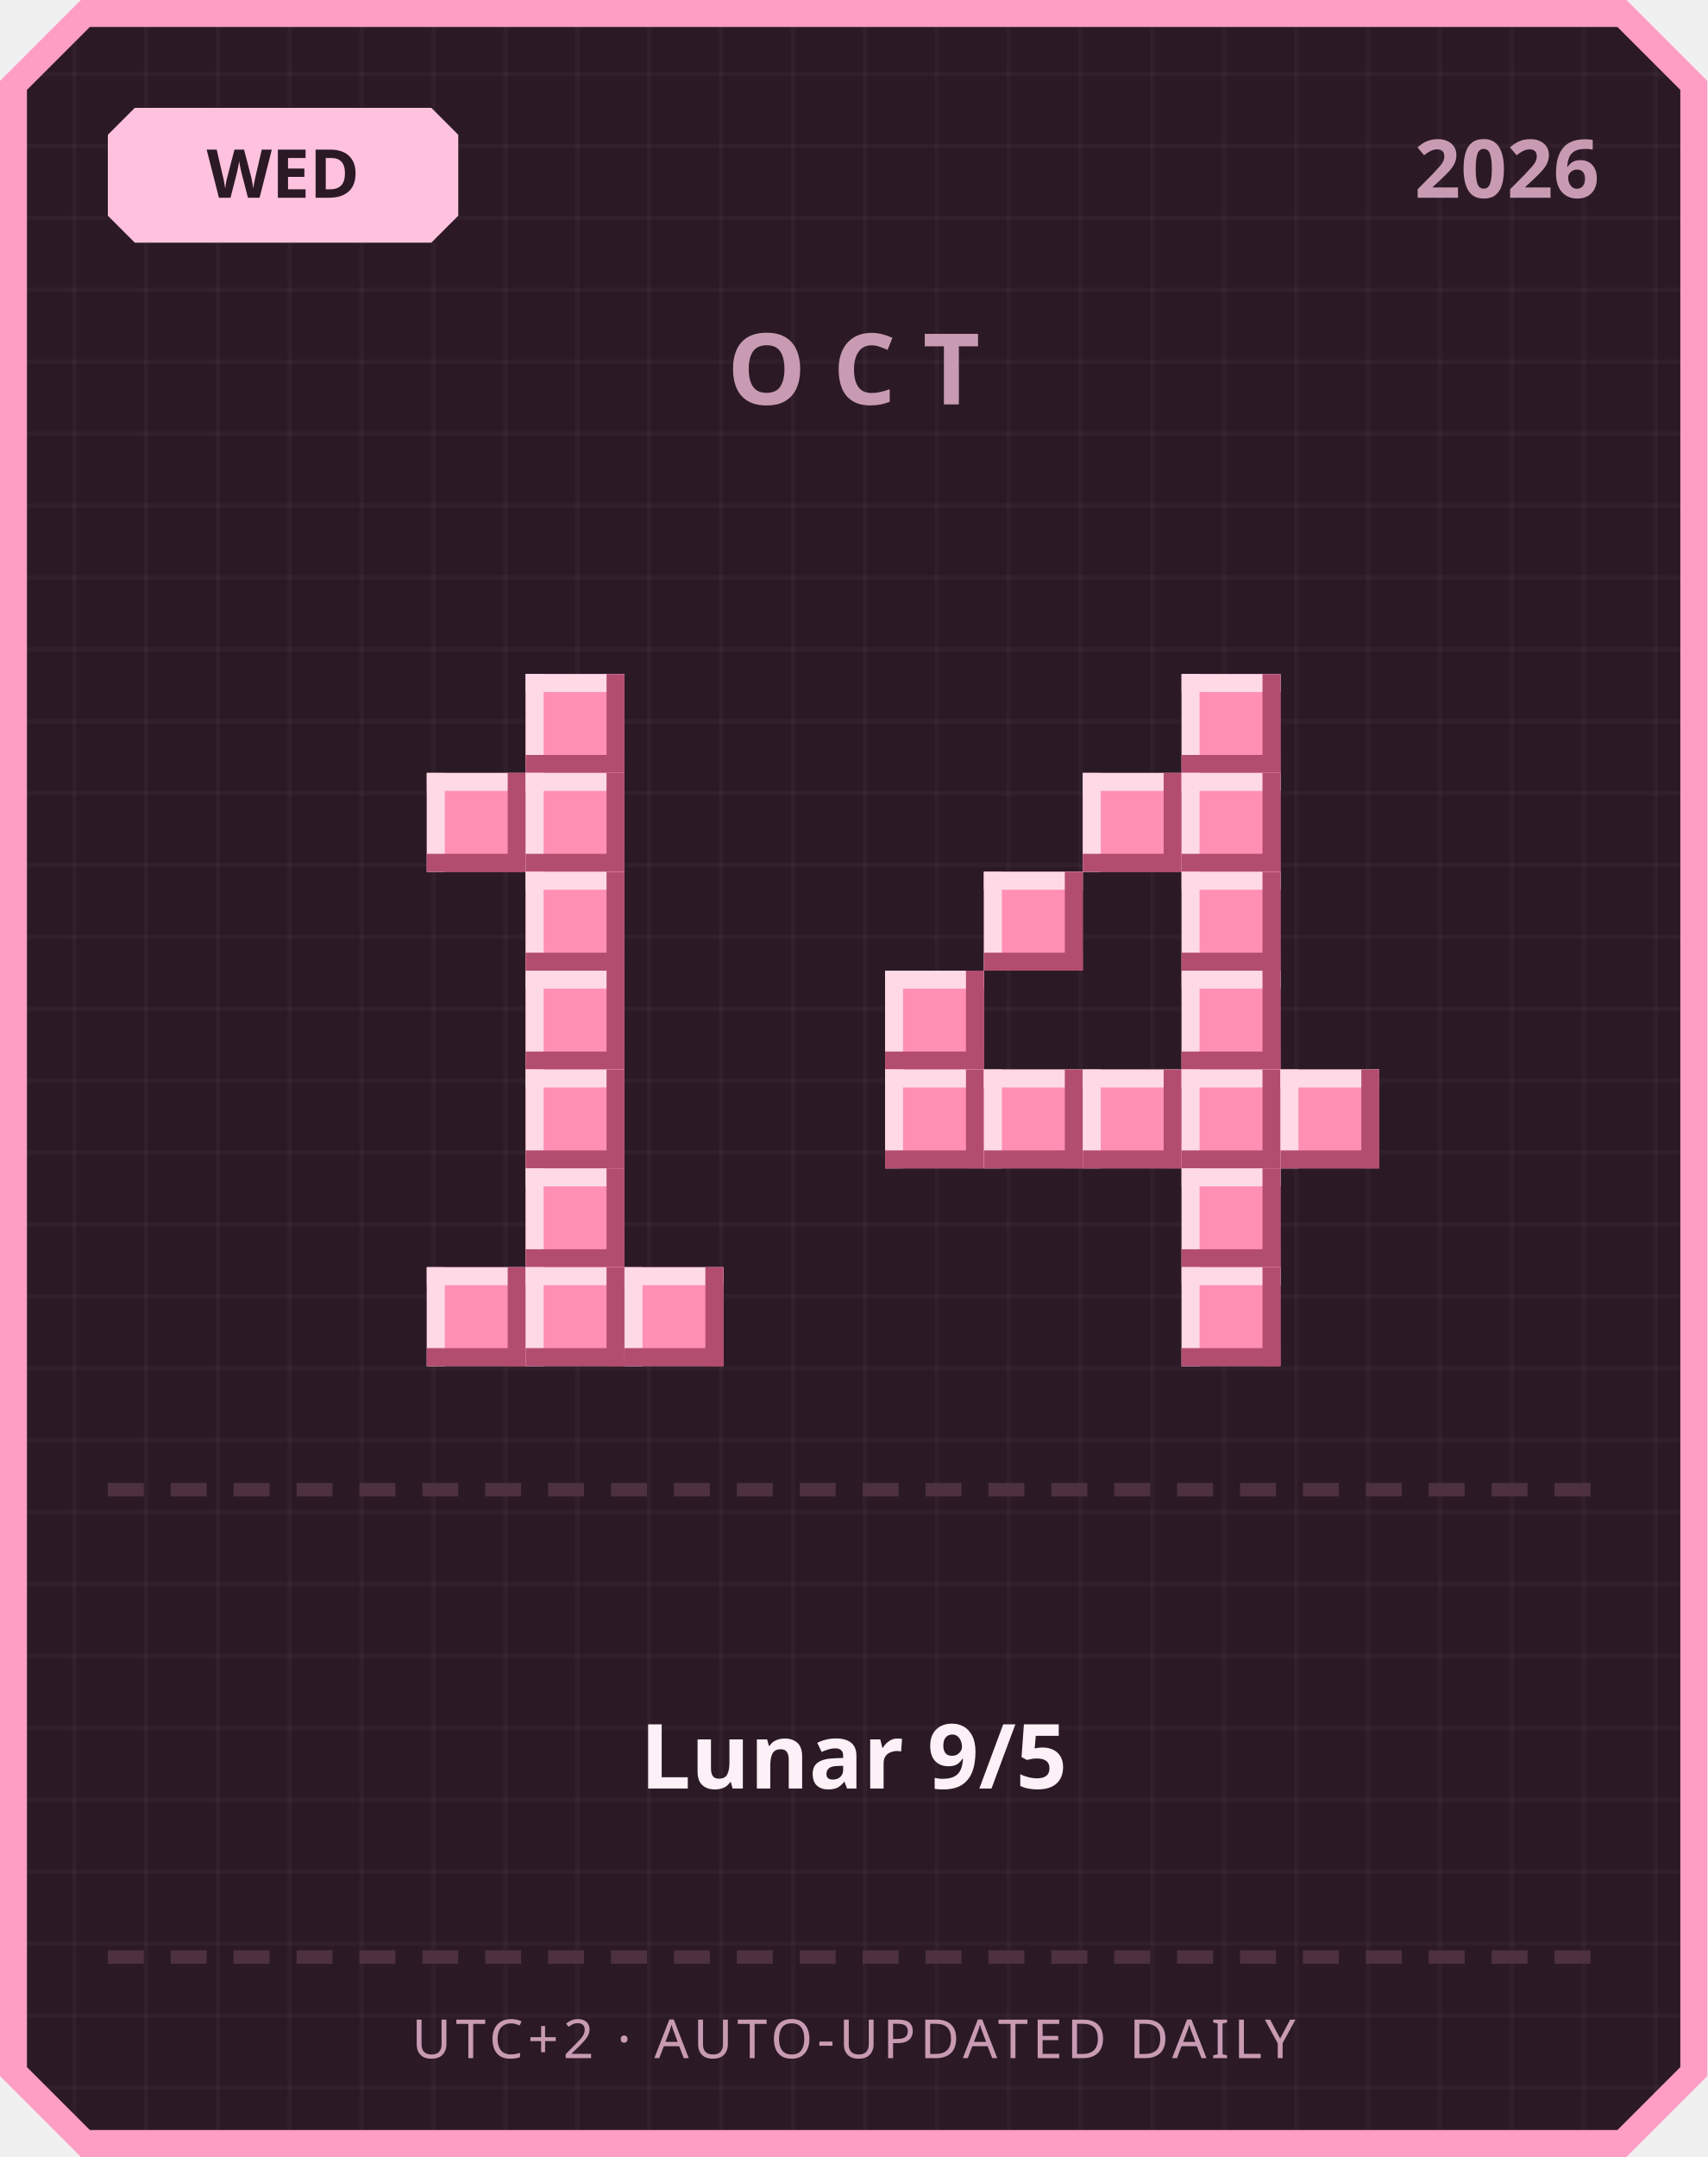
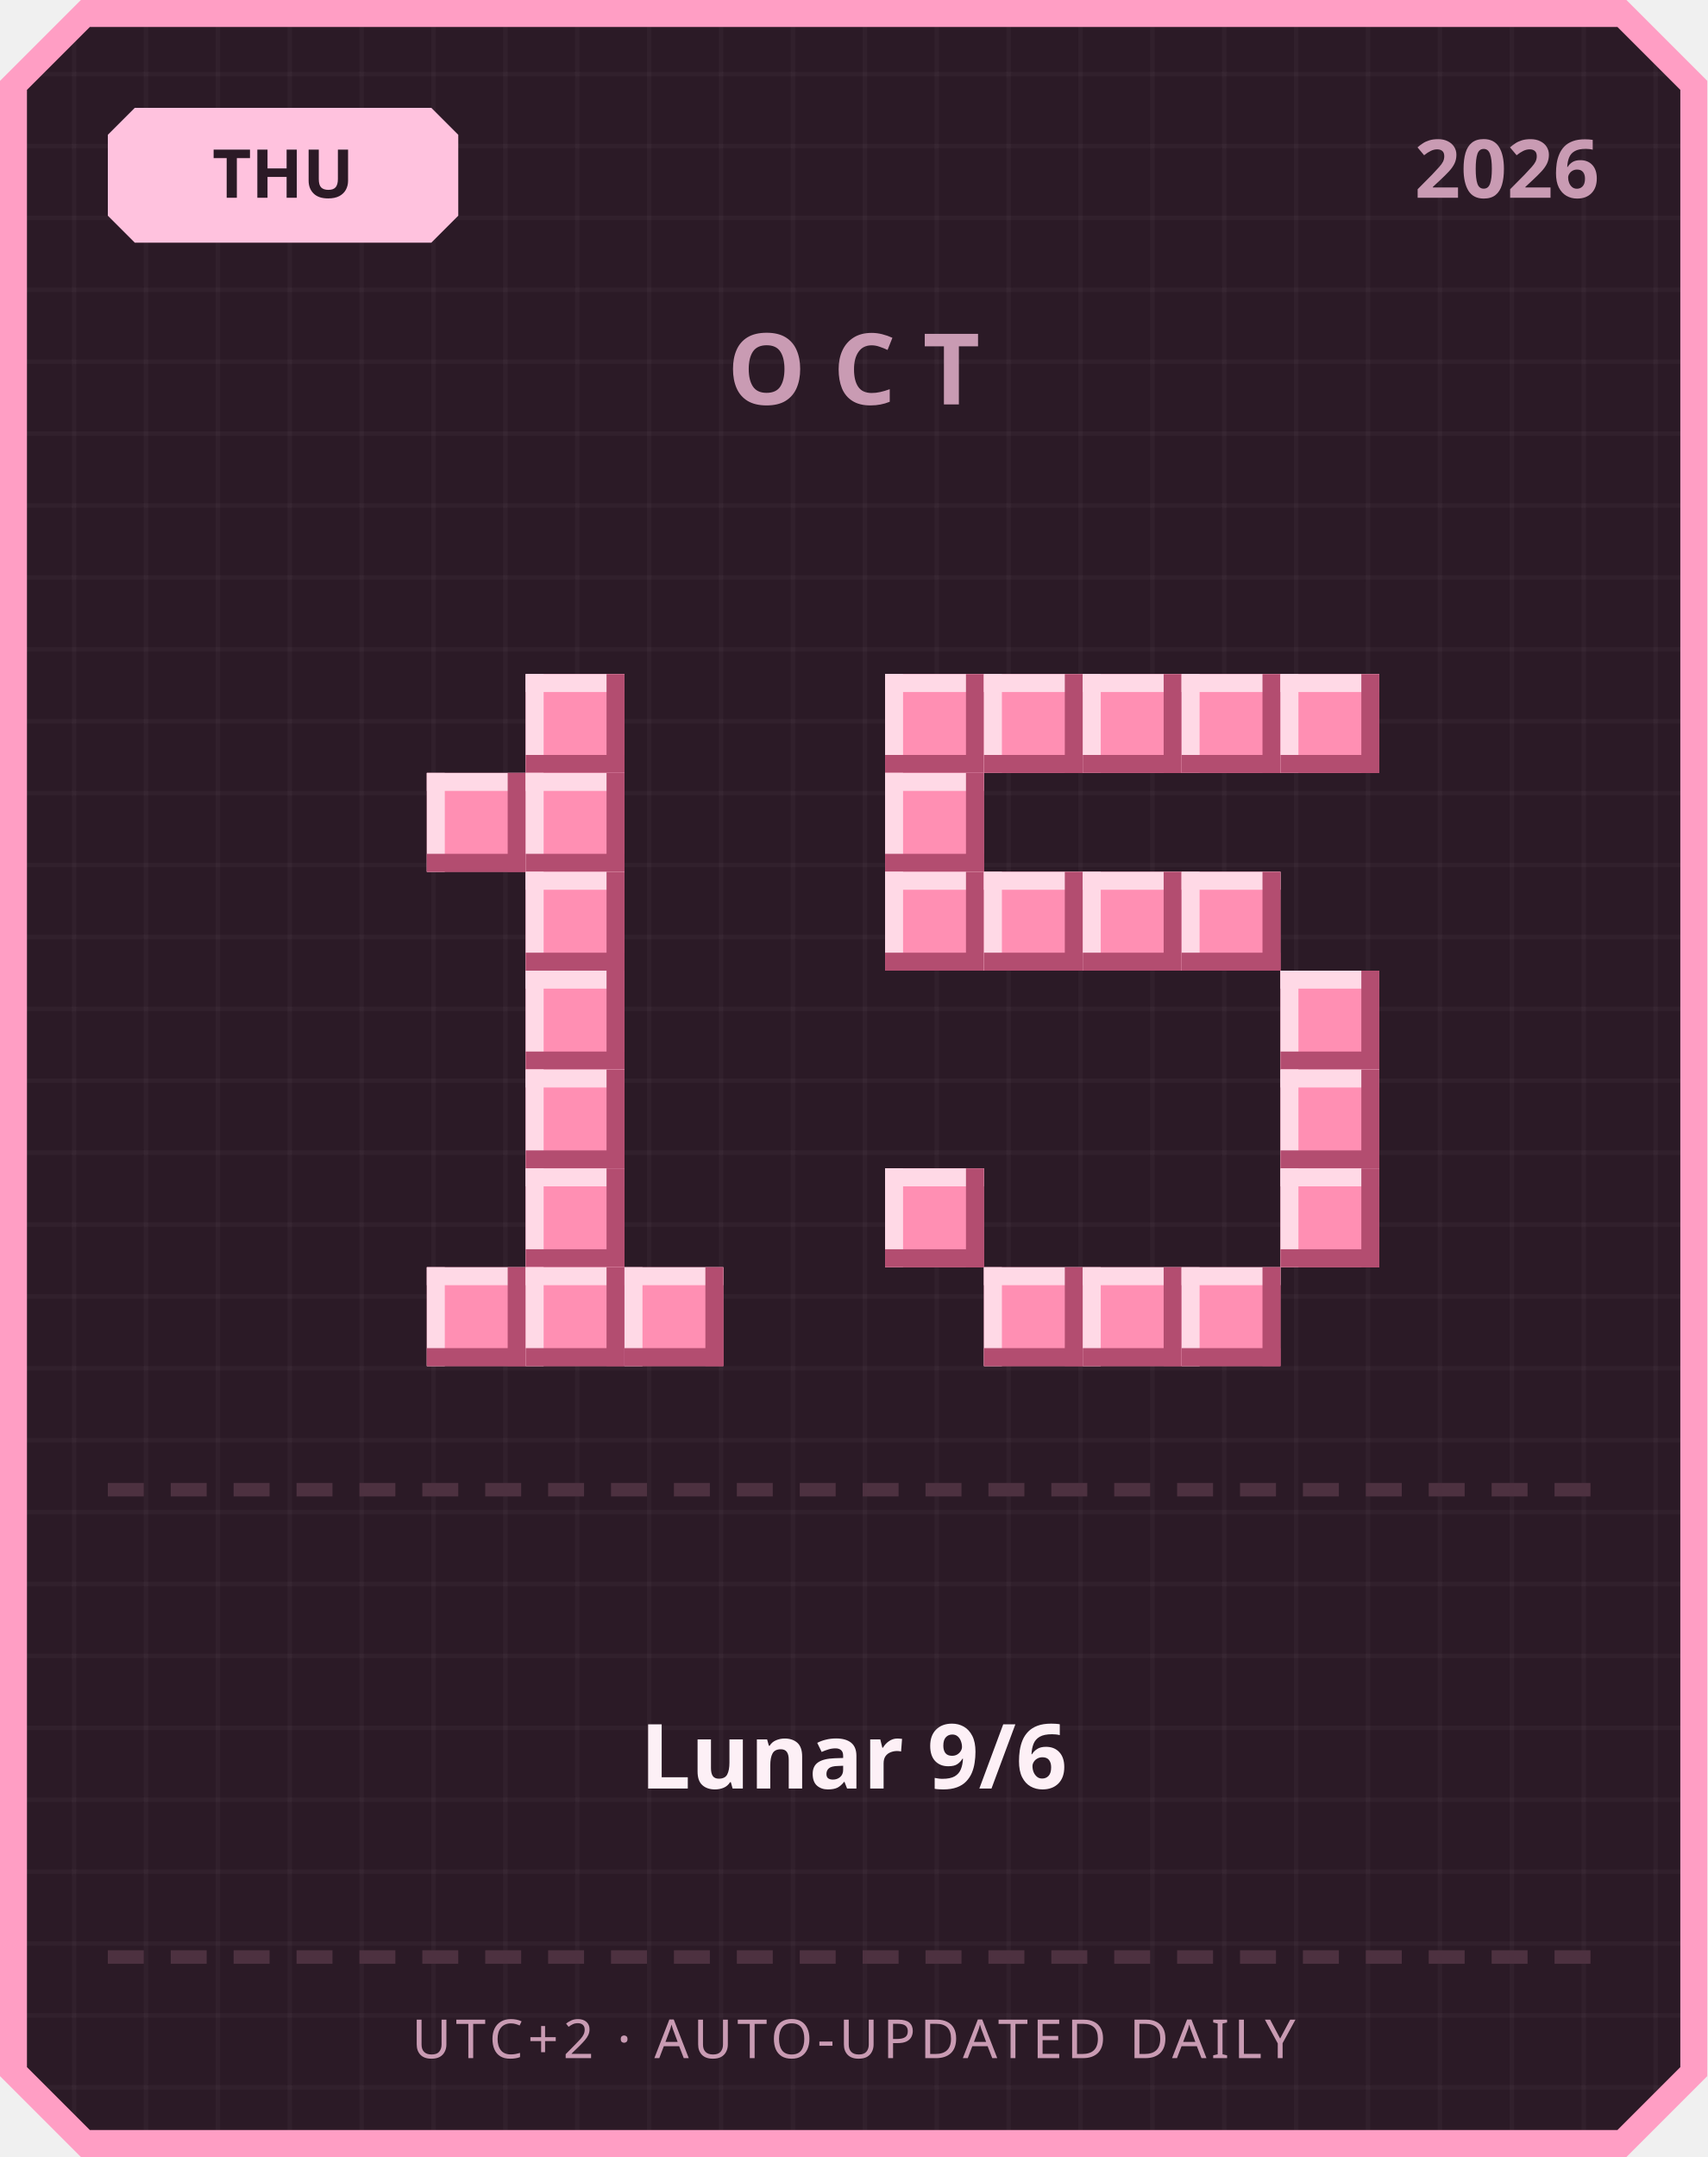
<svg xmlns="http://www.w3.org/2000/svg" width="380" height="480" viewBox="0 0 380 480">
  <defs>
    <pattern id="grid" width="16" height="16" patternUnits="userSpaceOnUse">
      <rect width="16" height="16" fill="#2b1a26" />
      <rect width="1" height="16" fill="#ffffff" opacity="0.03" />
      <rect width="16" height="1" fill="#ffffff" opacity="0.03" />
    </pattern>
  </defs>
  <path d="M 18,0 L 362,0 L 380,18 L 380,462 L 362,480 L 18,480 L 0,462 L 0,18 Z" fill="#ff9ec4" />
  <path d="M 20,6 L 360,6 L 374,20 L 374,460 L 360,474 L 20,474 L 6,460 L 6,20 Z" fill="url(#grid)" />
  <path d="M 30,24 L 96,24 L 102,30 L 102,48 L 96,54 L 30,54 L 24,48 L 24,30 Z" fill="#ffc2de" />
-   <text x="63" y="44" text-anchor="middle" font-family="'Segoe UI', sans-serif" font-size="15" font-weight="700" fill="#2b1a26">WED</text>
+   <text x="63" y="44" text-anchor="middle" font-family="'Segoe UI', sans-serif" font-size="15" font-weight="700" fill="#2b1a26">THU</text>
  <text x="356" y="44" text-anchor="end" font-family="'Segoe UI', sans-serif" font-size="18" font-weight="700" fill="#c99bb3">2026</text>
  <text x="190" y="90" text-anchor="middle" font-family="'Segoe UI', sans-serif" font-size="22" font-weight="700" letter-spacing="6" fill="#c99bb3">OCT</text>
  <rect x="117" y="150" width="22" height="22" fill="#ff8fb3" />
  <rect x="117" y="150" width="22" height="4" fill="#ffd9e6" />
  <rect x="117" y="150" width="4" height="22" fill="#ffd9e6" />
  <rect x="117" y="168" width="22" height="4" fill="#b34d70" />
  <rect x="135" y="150" width="4" height="22" fill="#b34d70" />
  <rect x="95" y="172" width="22" height="22" fill="#ff8fb3" />
  <rect x="95" y="172" width="22" height="4" fill="#ffd9e6" />
  <rect x="95" y="172" width="4" height="22" fill="#ffd9e6" />
  <rect x="95" y="190" width="22" height="4" fill="#b34d70" />
  <rect x="113" y="172" width="4" height="22" fill="#b34d70" />
  <rect x="117" y="172" width="22" height="22" fill="#ff8fb3" />
  <rect x="117" y="172" width="22" height="4" fill="#ffd9e6" />
  <rect x="117" y="172" width="4" height="22" fill="#ffd9e6" />
  <rect x="117" y="190" width="22" height="4" fill="#b34d70" />
  <rect x="135" y="172" width="4" height="22" fill="#b34d70" />
  <rect x="117" y="194" width="22" height="22" fill="#ff8fb3" />
  <rect x="117" y="194" width="22" height="4" fill="#ffd9e6" />
  <rect x="117" y="194" width="4" height="22" fill="#ffd9e6" />
  <rect x="117" y="212" width="22" height="4" fill="#b34d70" />
  <rect x="135" y="194" width="4" height="22" fill="#b34d70" />
  <rect x="117" y="216" width="22" height="22" fill="#ff8fb3" />
  <rect x="117" y="216" width="22" height="4" fill="#ffd9e6" />
  <rect x="117" y="216" width="4" height="22" fill="#ffd9e6" />
  <rect x="117" y="234" width="22" height="4" fill="#b34d70" />
  <rect x="135" y="216" width="4" height="22" fill="#b34d70" />
  <rect x="117" y="238" width="22" height="22" fill="#ff8fb3" />
  <rect x="117" y="238" width="22" height="4" fill="#ffd9e6" />
  <rect x="117" y="238" width="4" height="22" fill="#ffd9e6" />
  <rect x="117" y="256" width="22" height="4" fill="#b34d70" />
  <rect x="135" y="238" width="4" height="22" fill="#b34d70" />
  <rect x="117" y="260" width="22" height="22" fill="#ff8fb3" />
  <rect x="117" y="260" width="22" height="4" fill="#ffd9e6" />
  <rect x="117" y="260" width="4" height="22" fill="#ffd9e6" />
  <rect x="117" y="278" width="22" height="4" fill="#b34d70" />
  <rect x="135" y="260" width="4" height="22" fill="#b34d70" />
  <rect x="95" y="282" width="22" height="22" fill="#ff8fb3" />
  <rect x="95" y="282" width="22" height="4" fill="#ffd9e6" />
  <rect x="95" y="282" width="4" height="22" fill="#ffd9e6" />
  <rect x="95" y="300" width="22" height="4" fill="#b34d70" />
  <rect x="113" y="282" width="4" height="22" fill="#b34d70" />
  <rect x="117" y="282" width="22" height="22" fill="#ff8fb3" />
  <rect x="117" y="282" width="22" height="4" fill="#ffd9e6" />
  <rect x="117" y="282" width="4" height="22" fill="#ffd9e6" />
  <rect x="117" y="300" width="22" height="4" fill="#b34d70" />
  <rect x="135" y="282" width="4" height="22" fill="#b34d70" />
  <rect x="139" y="282" width="22" height="22" fill="#ff8fb3" />
  <rect x="139" y="282" width="22" height="4" fill="#ffd9e6" />
  <rect x="139" y="282" width="4" height="22" fill="#ffd9e6" />
  <rect x="139" y="300" width="22" height="4" fill="#b34d70" />
  <rect x="157" y="282" width="4" height="22" fill="#b34d70" />
+   <rect x="197" y="150" width="22" height="22" fill="#ff8fb3" />
+   <rect x="197" y="150" width="22" height="4" fill="#ffd9e6" />
+   <rect x="197" y="150" width="4" height="22" fill="#ffd9e6" />
+   <rect x="197" y="168" width="22" height="4" fill="#b34d70" />
+   <rect x="215" y="150" width="4" height="22" fill="#b34d70" />
+   <rect x="219" y="150" width="22" height="22" fill="#ff8fb3" />
+   <rect x="219" y="150" width="22" height="4" fill="#ffd9e6" />
+   <rect x="219" y="150" width="4" height="22" fill="#ffd9e6" />
+   <rect x="219" y="168" width="22" height="4" fill="#b34d70" />
+   <rect x="237" y="150" width="4" height="22" fill="#b34d70" />
+   <rect x="241" y="150" width="22" height="22" fill="#ff8fb3" />
+   <rect x="241" y="150" width="22" height="4" fill="#ffd9e6" />
+   <rect x="241" y="150" width="4" height="22" fill="#ffd9e6" />
+   <rect x="241" y="168" width="22" height="4" fill="#b34d70" />
+   <rect x="259" y="150" width="4" height="22" fill="#b34d70" />
  <rect x="263" y="150" width="22" height="22" fill="#ff8fb3" />
  <rect x="263" y="150" width="22" height="4" fill="#ffd9e6" />
  <rect x="263" y="150" width="4" height="22" fill="#ffd9e6" />
  <rect x="263" y="168" width="22" height="4" fill="#b34d70" />
  <rect x="281" y="150" width="4" height="22" fill="#b34d70" />
-   <rect x="241" y="172" width="22" height="22" fill="#ff8fb3" />
-   <rect x="241" y="172" width="22" height="4" fill="#ffd9e6" />
-   <rect x="241" y="172" width="4" height="22" fill="#ffd9e6" />
-   <rect x="241" y="190" width="22" height="4" fill="#b34d70" />
-   <rect x="259" y="172" width="4" height="22" fill="#b34d70" />
-   <rect x="263" y="172" width="22" height="22" fill="#ff8fb3" />
-   <rect x="263" y="172" width="22" height="4" fill="#ffd9e6" />
-   <rect x="263" y="172" width="4" height="22" fill="#ffd9e6" />
-   <rect x="263" y="190" width="22" height="4" fill="#b34d70" />
-   <rect x="281" y="172" width="4" height="22" fill="#b34d70" />
+   <rect x="285" y="150" width="22" height="22" fill="#ff8fb3" />
+   <rect x="285" y="150" width="22" height="4" fill="#ffd9e6" />
+   <rect x="285" y="150" width="4" height="22" fill="#ffd9e6" />
+   <rect x="285" y="168" width="22" height="4" fill="#b34d70" />
+   <rect x="303" y="150" width="4" height="22" fill="#b34d70" />
+   <rect x="197" y="172" width="22" height="22" fill="#ff8fb3" />
+   <rect x="197" y="172" width="22" height="4" fill="#ffd9e6" />
+   <rect x="197" y="172" width="4" height="22" fill="#ffd9e6" />
+   <rect x="197" y="190" width="22" height="4" fill="#b34d70" />
+   <rect x="215" y="172" width="4" height="22" fill="#b34d70" />
+   <rect x="197" y="194" width="22" height="22" fill="#ff8fb3" />
+   <rect x="197" y="194" width="22" height="4" fill="#ffd9e6" />
+   <rect x="197" y="194" width="4" height="22" fill="#ffd9e6" />
+   <rect x="197" y="212" width="22" height="4" fill="#b34d70" />
+   <rect x="215" y="194" width="4" height="22" fill="#b34d70" />
  <rect x="219" y="194" width="22" height="22" fill="#ff8fb3" />
  <rect x="219" y="194" width="22" height="4" fill="#ffd9e6" />
  <rect x="219" y="194" width="4" height="22" fill="#ffd9e6" />
  <rect x="219" y="212" width="22" height="4" fill="#b34d70" />
  <rect x="237" y="194" width="4" height="22" fill="#b34d70" />
+   <rect x="241" y="194" width="22" height="22" fill="#ff8fb3" />
+   <rect x="241" y="194" width="22" height="4" fill="#ffd9e6" />
+   <rect x="241" y="194" width="4" height="22" fill="#ffd9e6" />
+   <rect x="241" y="212" width="22" height="4" fill="#b34d70" />
+   <rect x="259" y="194" width="4" height="22" fill="#b34d70" />
  <rect x="263" y="194" width="22" height="22" fill="#ff8fb3" />
  <rect x="263" y="194" width="22" height="4" fill="#ffd9e6" />
  <rect x="263" y="194" width="4" height="22" fill="#ffd9e6" />
  <rect x="263" y="212" width="22" height="4" fill="#b34d70" />
  <rect x="281" y="194" width="4" height="22" fill="#b34d70" />
-   <rect x="197" y="216" width="22" height="22" fill="#ff8fb3" />
-   <rect x="197" y="216" width="22" height="4" fill="#ffd9e6" />
-   <rect x="197" y="216" width="4" height="22" fill="#ffd9e6" />
-   <rect x="197" y="234" width="22" height="4" fill="#b34d70" />
-   <rect x="215" y="216" width="4" height="22" fill="#b34d70" />
-   <rect x="263" y="216" width="22" height="22" fill="#ff8fb3" />
-   <rect x="263" y="216" width="22" height="4" fill="#ffd9e6" />
-   <rect x="263" y="216" width="4" height="22" fill="#ffd9e6" />
-   <rect x="263" y="234" width="22" height="4" fill="#b34d70" />
-   <rect x="281" y="216" width="4" height="22" fill="#b34d70" />
-   <rect x="197" y="238" width="22" height="22" fill="#ff8fb3" />
-   <rect x="197" y="238" width="22" height="4" fill="#ffd9e6" />
-   <rect x="197" y="238" width="4" height="22" fill="#ffd9e6" />
-   <rect x="197" y="256" width="22" height="4" fill="#b34d70" />
-   <rect x="215" y="238" width="4" height="22" fill="#b34d70" />
-   <rect x="219" y="238" width="22" height="22" fill="#ff8fb3" />
-   <rect x="219" y="238" width="22" height="4" fill="#ffd9e6" />
-   <rect x="219" y="238" width="4" height="22" fill="#ffd9e6" />
-   <rect x="219" y="256" width="22" height="4" fill="#b34d70" />
-   <rect x="237" y="238" width="4" height="22" fill="#b34d70" />
-   <rect x="241" y="238" width="22" height="22" fill="#ff8fb3" />
-   <rect x="241" y="238" width="22" height="4" fill="#ffd9e6" />
-   <rect x="241" y="238" width="4" height="22" fill="#ffd9e6" />
-   <rect x="241" y="256" width="22" height="4" fill="#b34d70" />
-   <rect x="259" y="238" width="4" height="22" fill="#b34d70" />
-   <rect x="263" y="238" width="22" height="22" fill="#ff8fb3" />
-   <rect x="263" y="238" width="22" height="4" fill="#ffd9e6" />
-   <rect x="263" y="238" width="4" height="22" fill="#ffd9e6" />
-   <rect x="263" y="256" width="22" height="4" fill="#b34d70" />
-   <rect x="281" y="238" width="4" height="22" fill="#b34d70" />
+   <rect x="285" y="216" width="22" height="22" fill="#ff8fb3" />
+   <rect x="285" y="216" width="22" height="4" fill="#ffd9e6" />
+   <rect x="285" y="216" width="4" height="22" fill="#ffd9e6" />
+   <rect x="285" y="234" width="22" height="4" fill="#b34d70" />
+   <rect x="303" y="216" width="4" height="22" fill="#b34d70" />
  <rect x="285" y="238" width="22" height="22" fill="#ff8fb3" />
  <rect x="285" y="238" width="22" height="4" fill="#ffd9e6" />
  <rect x="285" y="238" width="4" height="22" fill="#ffd9e6" />
  <rect x="285" y="256" width="22" height="4" fill="#b34d70" />
  <rect x="303" y="238" width="4" height="22" fill="#b34d70" />
-   <rect x="263" y="260" width="22" height="22" fill="#ff8fb3" />
-   <rect x="263" y="260" width="22" height="4" fill="#ffd9e6" />
-   <rect x="263" y="260" width="4" height="22" fill="#ffd9e6" />
-   <rect x="263" y="278" width="22" height="4" fill="#b34d70" />
-   <rect x="281" y="260" width="4" height="22" fill="#b34d70" />
+   <rect x="197" y="260" width="22" height="22" fill="#ff8fb3" />
+   <rect x="197" y="260" width="22" height="4" fill="#ffd9e6" />
+   <rect x="197" y="260" width="4" height="22" fill="#ffd9e6" />
+   <rect x="197" y="278" width="22" height="4" fill="#b34d70" />
+   <rect x="215" y="260" width="4" height="22" fill="#b34d70" />
+   <rect x="285" y="260" width="22" height="22" fill="#ff8fb3" />
+   <rect x="285" y="260" width="22" height="4" fill="#ffd9e6" />
+   <rect x="285" y="260" width="4" height="22" fill="#ffd9e6" />
+   <rect x="285" y="278" width="22" height="4" fill="#b34d70" />
+   <rect x="303" y="260" width="4" height="22" fill="#b34d70" />
+   <rect x="219" y="282" width="22" height="22" fill="#ff8fb3" />
+   <rect x="219" y="282" width="22" height="4" fill="#ffd9e6" />
+   <rect x="219" y="282" width="4" height="22" fill="#ffd9e6" />
+   <rect x="219" y="300" width="22" height="4" fill="#b34d70" />
+   <rect x="237" y="282" width="4" height="22" fill="#b34d70" />
+   <rect x="241" y="282" width="22" height="22" fill="#ff8fb3" />
+   <rect x="241" y="282" width="22" height="4" fill="#ffd9e6" />
+   <rect x="241" y="282" width="4" height="22" fill="#ffd9e6" />
+   <rect x="241" y="300" width="22" height="4" fill="#b34d70" />
+   <rect x="259" y="282" width="4" height="22" fill="#b34d70" />
  <rect x="263" y="282" width="22" height="22" fill="#ff8fb3" />
  <rect x="263" y="282" width="22" height="4" fill="#ffd9e6" />
  <rect x="263" y="282" width="4" height="22" fill="#ffd9e6" />
  <rect x="263" y="300" width="22" height="4" fill="#b34d70" />
  <rect x="281" y="282" width="4" height="22" fill="#b34d70" />
  <rect x="24" y="330" width="8" height="3" fill="#4d3140" />
  <rect x="38" y="330" width="8" height="3" fill="#4d3140" />
  <rect x="52" y="330" width="8" height="3" fill="#4d3140" />
  <rect x="66" y="330" width="8" height="3" fill="#4d3140" />
  <rect x="80" y="330" width="8" height="3" fill="#4d3140" />
  <rect x="94" y="330" width="8" height="3" fill="#4d3140" />
  <rect x="108" y="330" width="8" height="3" fill="#4d3140" />
  <rect x="122" y="330" width="8" height="3" fill="#4d3140" />
  <rect x="136" y="330" width="8" height="3" fill="#4d3140" />
  <rect x="150" y="330" width="8" height="3" fill="#4d3140" />
  <rect x="164" y="330" width="8" height="3" fill="#4d3140" />
  <rect x="178" y="330" width="8" height="3" fill="#4d3140" />
  <rect x="192" y="330" width="8" height="3" fill="#4d3140" />
  <rect x="206" y="330" width="8" height="3" fill="#4d3140" />
  <rect x="220" y="330" width="8" height="3" fill="#4d3140" />
  <rect x="234" y="330" width="8" height="3" fill="#4d3140" />
  <rect x="248" y="330" width="8" height="3" fill="#4d3140" />
  <rect x="262" y="330" width="8" height="3" fill="#4d3140" />
  <rect x="276" y="330" width="8" height="3" fill="#4d3140" />
  <rect x="290" y="330" width="8" height="3" fill="#4d3140" />
  <rect x="304" y="330" width="8" height="3" fill="#4d3140" />
  <rect x="318" y="330" width="8" height="3" fill="#4d3140" />
  <rect x="332" y="330" width="8" height="3" fill="#4d3140" />
  <rect x="346" y="330" width="8" height="3" fill="#4d3140" />
-   <text x="190" y="398" text-anchor="middle" font-family="'Segoe UI', 'Microsoft JhengHei', sans-serif" font-size="20" font-weight="700" fill="#fdf0f6">Lunar 9/5</text>
+   <text x="190" y="398" text-anchor="middle" font-family="'Segoe UI', 'Microsoft JhengHei', sans-serif" font-size="20" font-weight="700" fill="#fdf0f6">Lunar 9/6</text>
  <rect x="24" y="434" width="8" height="3" fill="#4d3140" />
  <rect x="38" y="434" width="8" height="3" fill="#4d3140" />
  <rect x="52" y="434" width="8" height="3" fill="#4d3140" />
  <rect x="66" y="434" width="8" height="3" fill="#4d3140" />
  <rect x="80" y="434" width="8" height="3" fill="#4d3140" />
  <rect x="94" y="434" width="8" height="3" fill="#4d3140" />
  <rect x="108" y="434" width="8" height="3" fill="#4d3140" />
  <rect x="122" y="434" width="8" height="3" fill="#4d3140" />
  <rect x="136" y="434" width="8" height="3" fill="#4d3140" />
  <rect x="150" y="434" width="8" height="3" fill="#4d3140" />
  <rect x="164" y="434" width="8" height="3" fill="#4d3140" />
  <rect x="178" y="434" width="8" height="3" fill="#4d3140" />
  <rect x="192" y="434" width="8" height="3" fill="#4d3140" />
  <rect x="206" y="434" width="8" height="3" fill="#4d3140" />
  <rect x="220" y="434" width="8" height="3" fill="#4d3140" />
  <rect x="234" y="434" width="8" height="3" fill="#4d3140" />
  <rect x="248" y="434" width="8" height="3" fill="#4d3140" />
  <rect x="262" y="434" width="8" height="3" fill="#4d3140" />
  <rect x="276" y="434" width="8" height="3" fill="#4d3140" />
  <rect x="290" y="434" width="8" height="3" fill="#4d3140" />
  <rect x="304" y="434" width="8" height="3" fill="#4d3140" />
  <rect x="318" y="434" width="8" height="3" fill="#4d3140" />
  <rect x="332" y="434" width="8" height="3" fill="#4d3140" />
  <rect x="346" y="434" width="8" height="3" fill="#4d3140" />
  <text x="190" y="458" text-anchor="middle" font-family="'Segoe UI', sans-serif" font-size="12" letter-spacing="1" fill="#c99bb3">UTC+2 · AUTO-UPDATED DAILY</text>
</svg>
